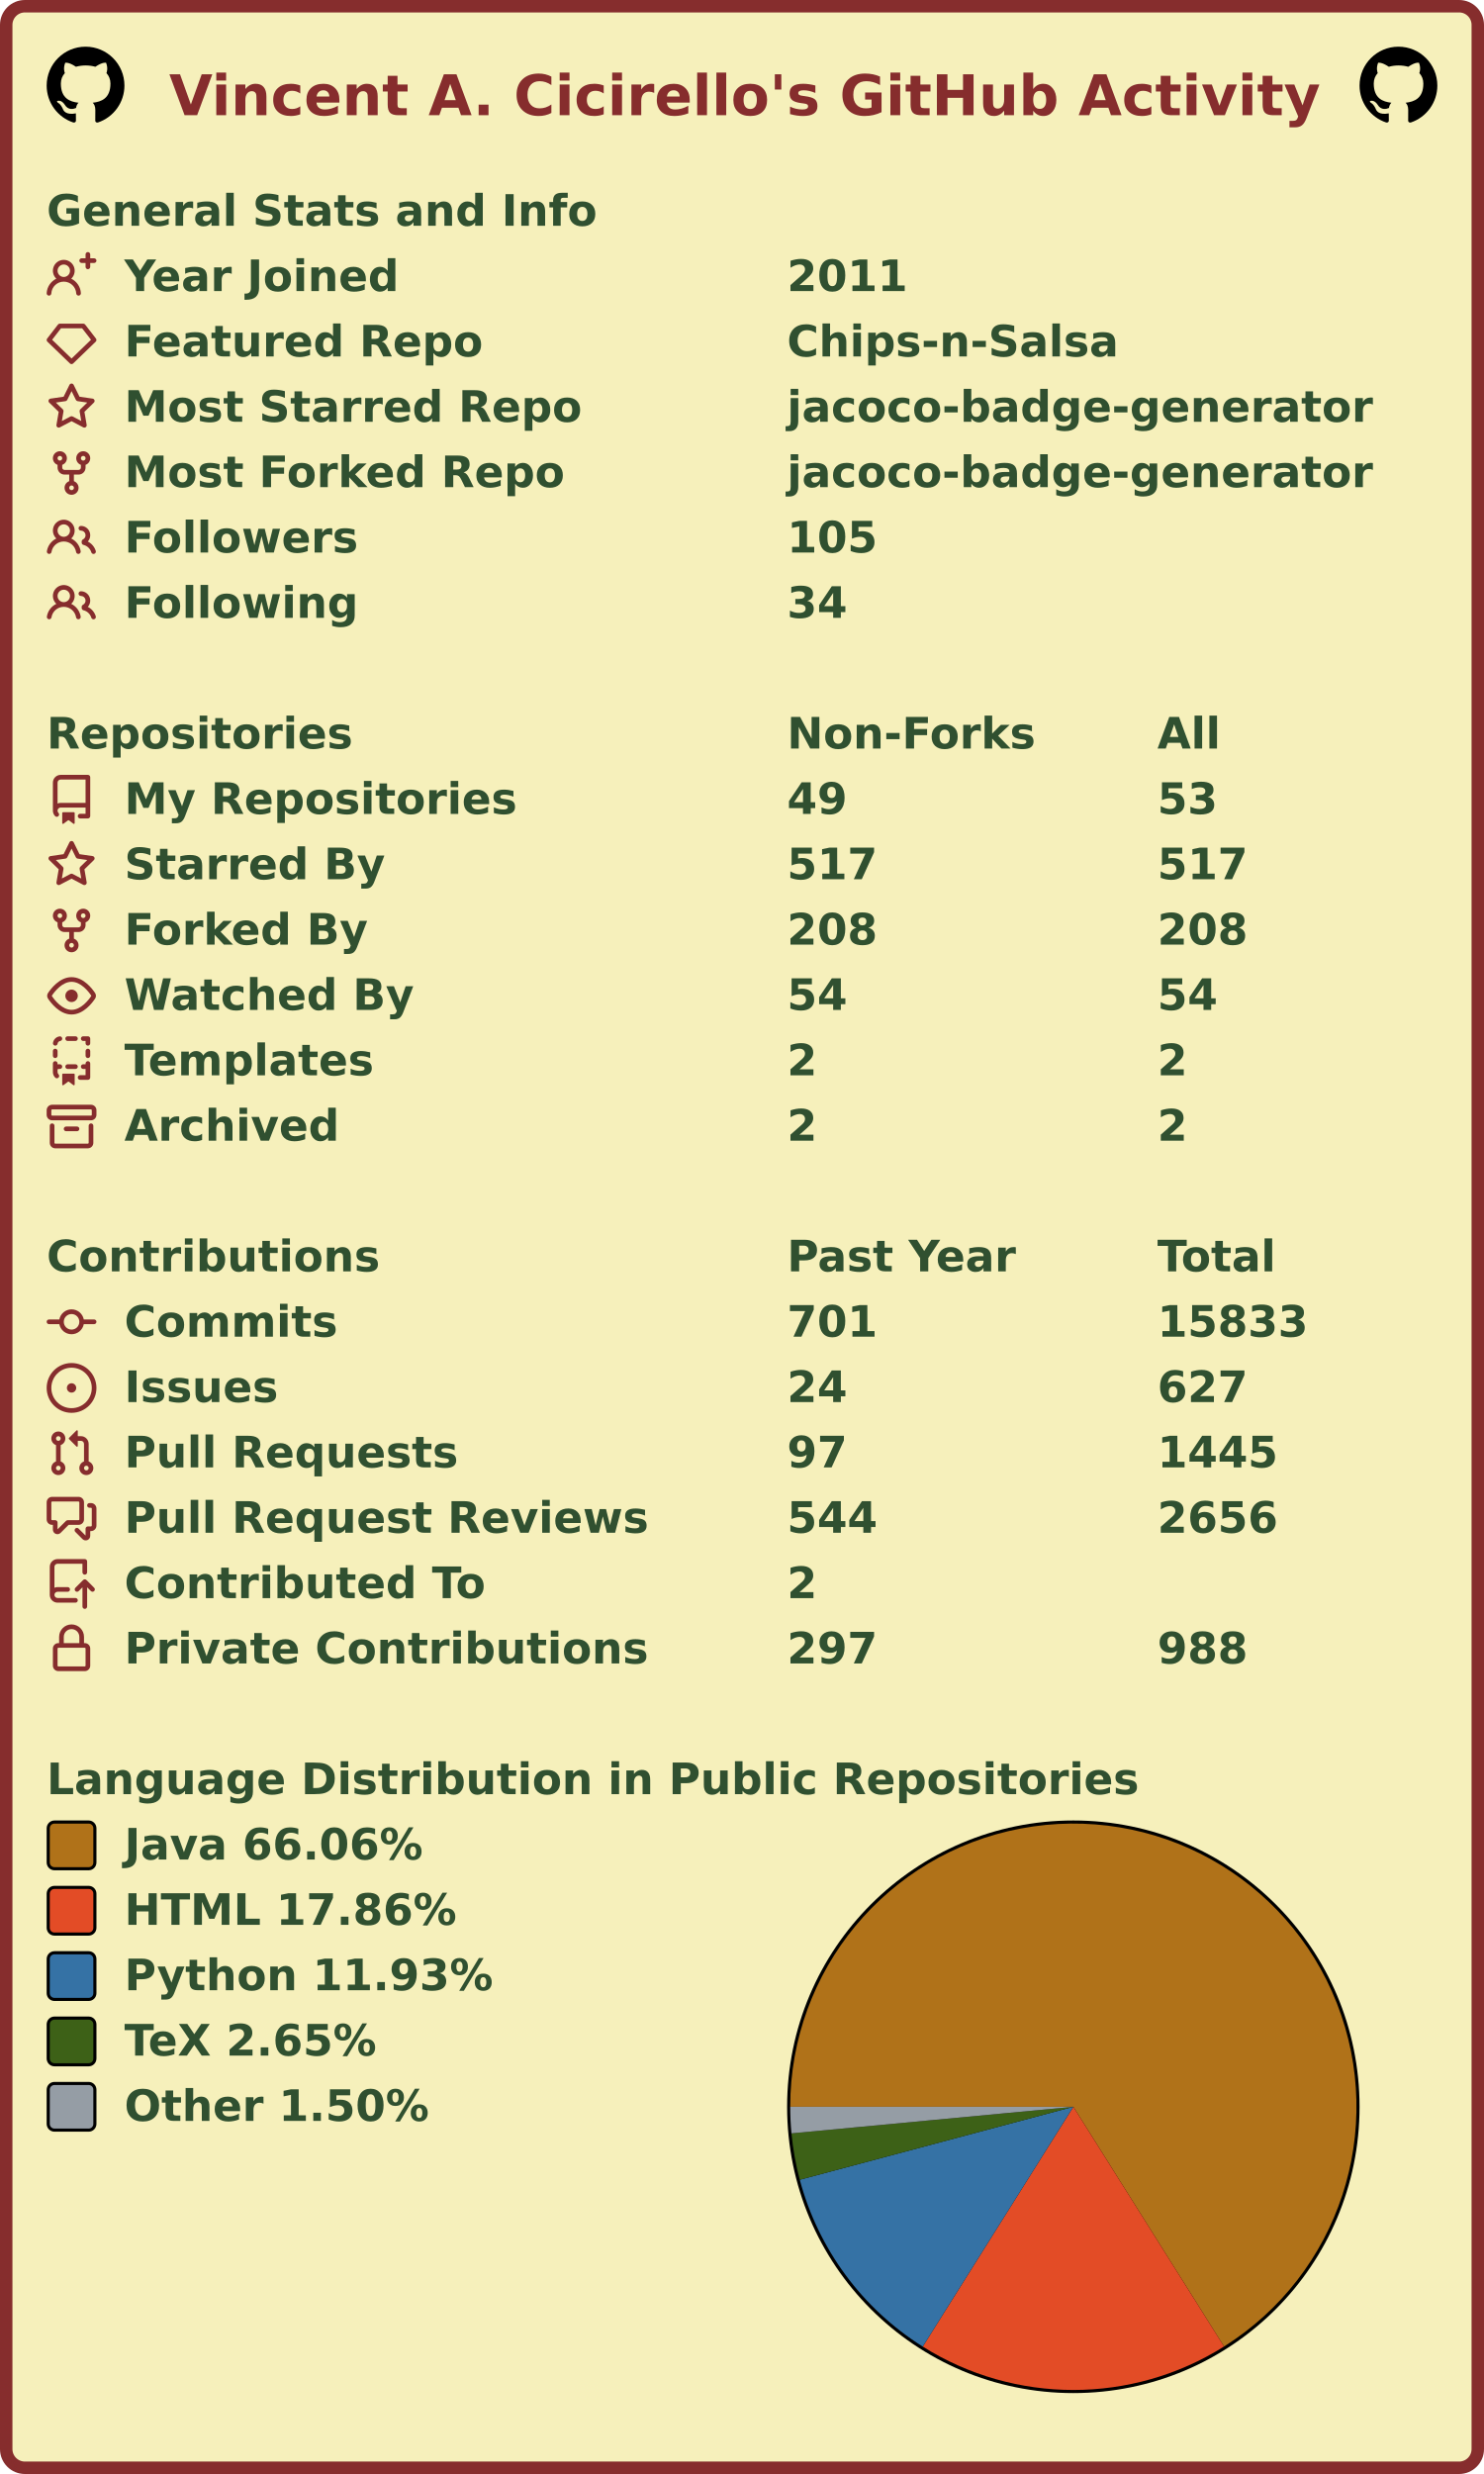
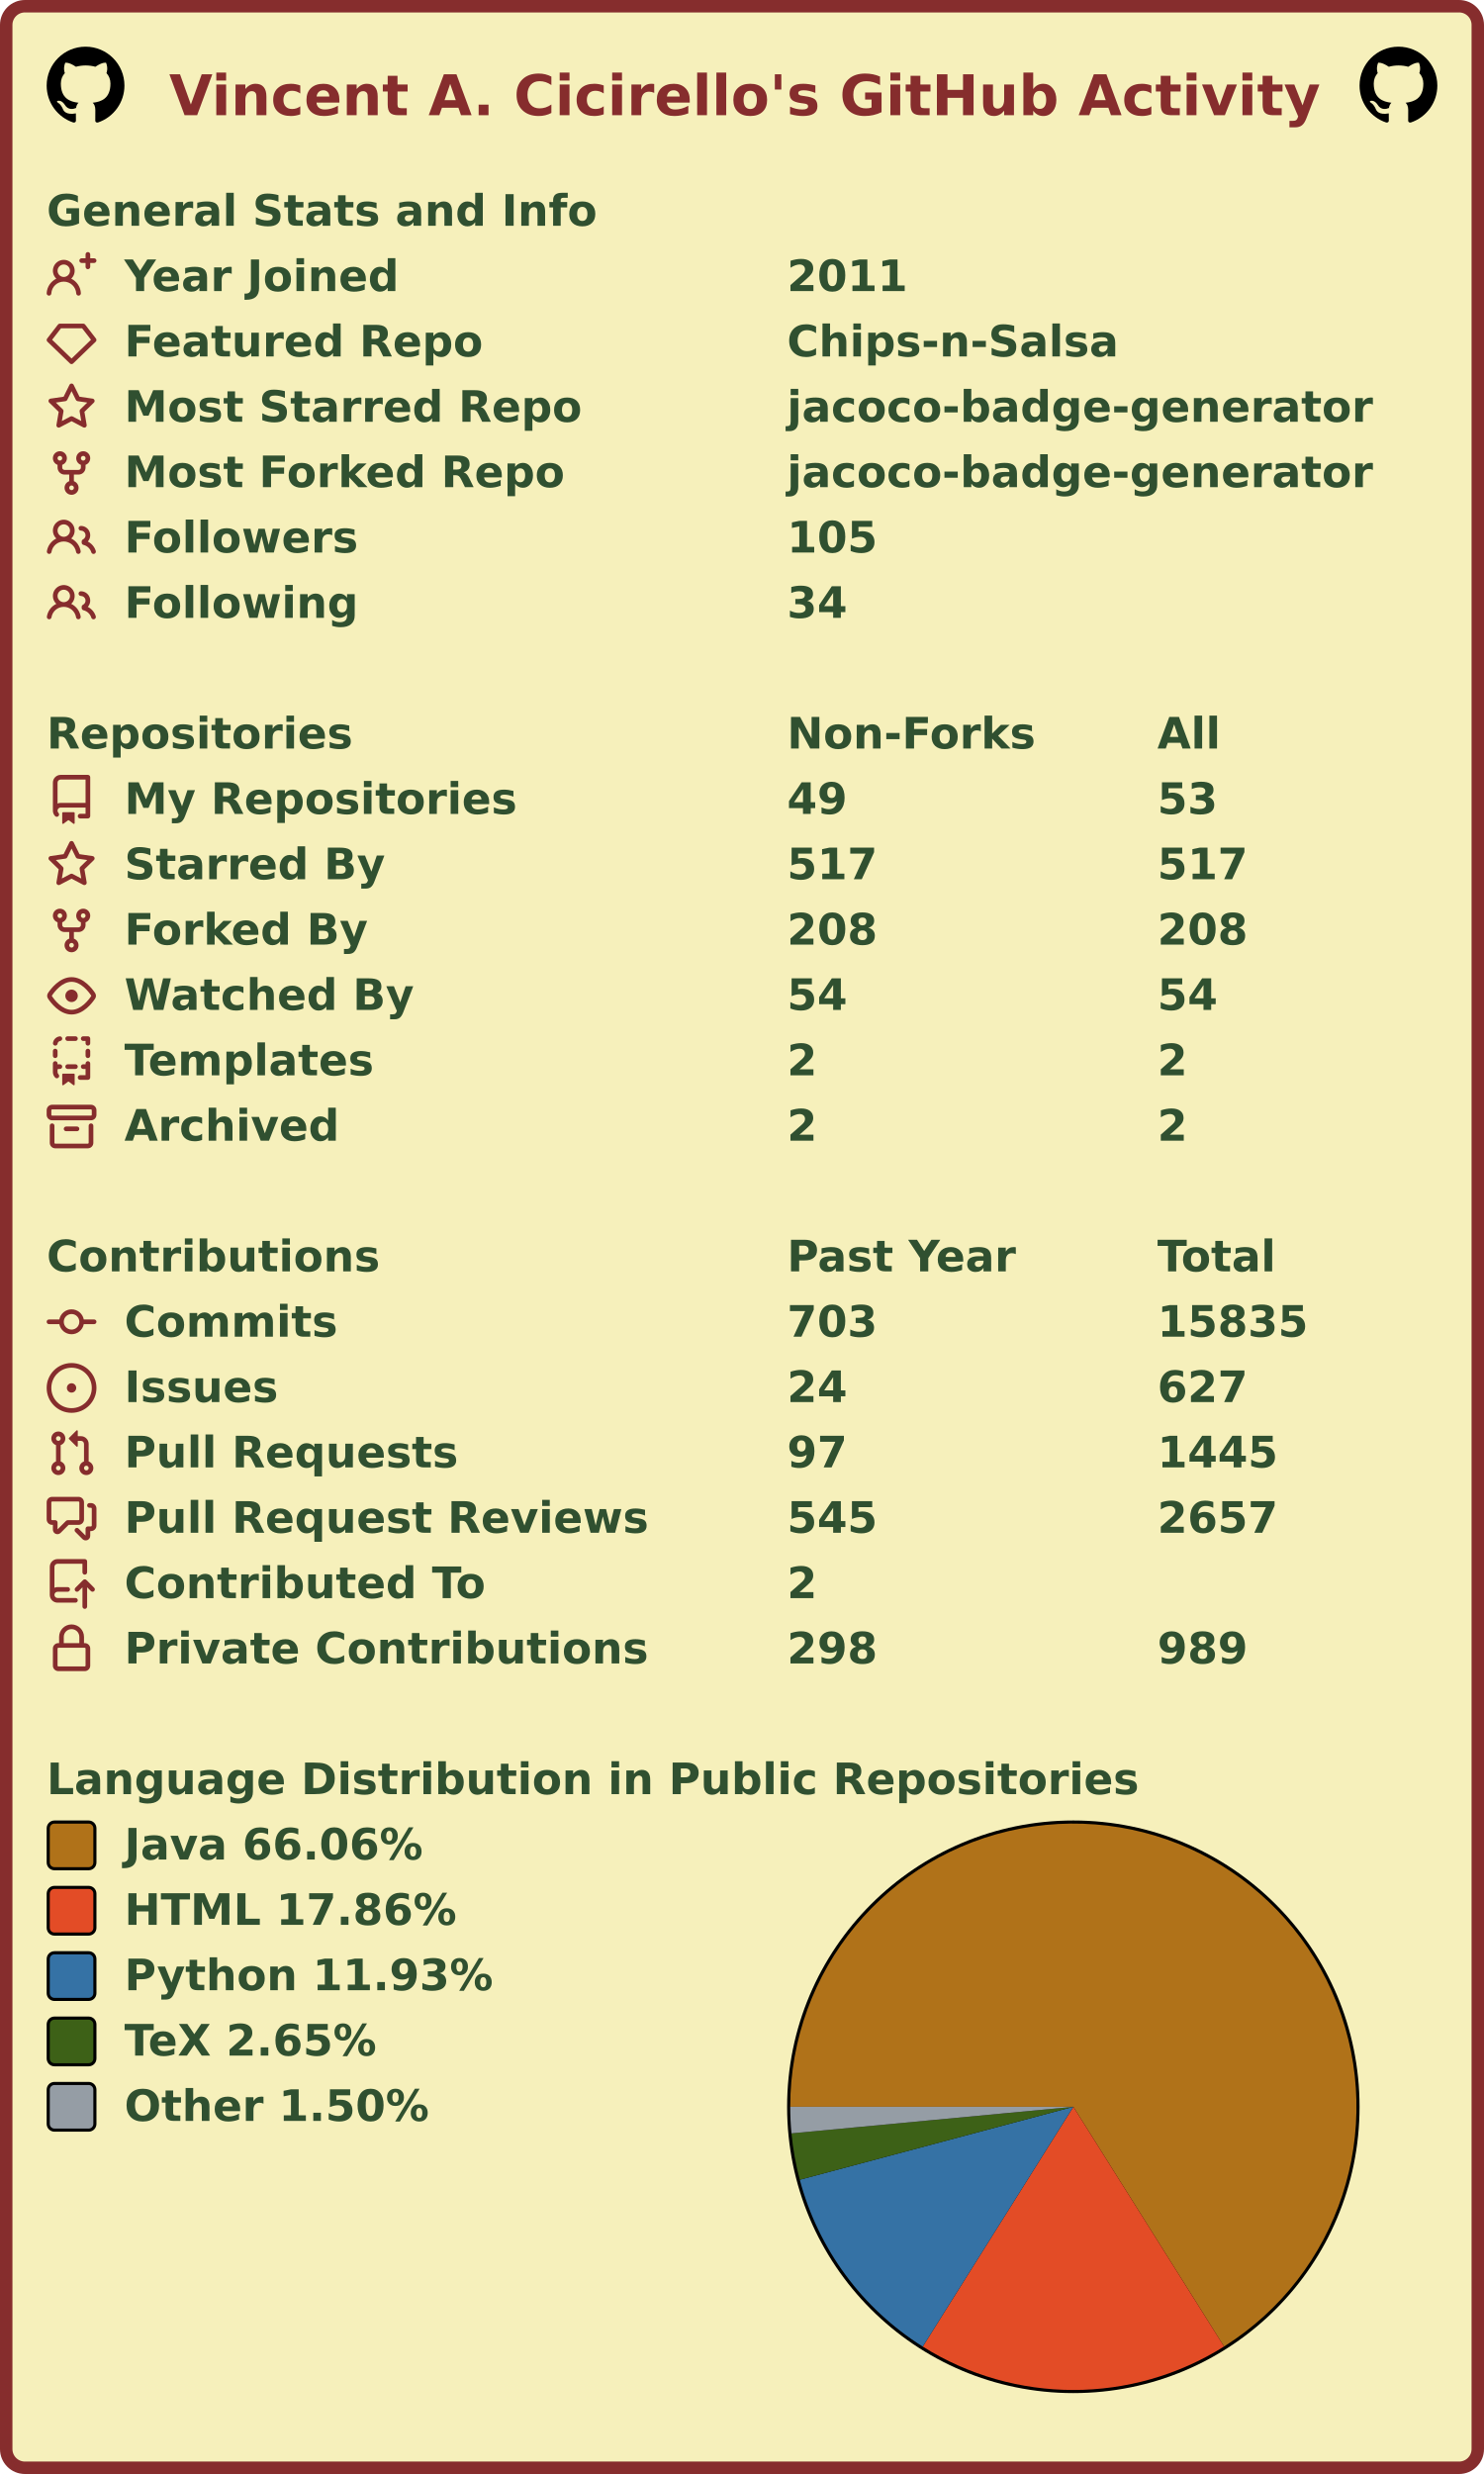
<svg xmlns="http://www.w3.org/2000/svg" width="477" height="795" viewBox="0 0 477 795" lang="en" xml:lang="en">
  <rect x="2" y="2" stroke-width="4" rx="6" width="473" height="791" stroke="#862d2d" fill="#f6f0bb" />
  <g font-weight="600" font-size="110pt" font-family="Verdana,Geneva,DejaVu Sans,sans-serif" text-rendering="geometricPrecision">
    <text x="442" y="301" lengthAdjust="spacingAndGlyphs" textLength="2985" transform="scale(0.123)" fill="#862d2d">Vincent A. Cicirello's GitHub Activity</text>
    <svg x="15" y="15" width="25" height="25" viewBox="0 0 16 16">
      <path fill="#000000" fill-rule="evenodd" d="M8 0C3.58 0 0 3.58 0 8c0 3.54 2.29 6.53 5.47 7.59.4.07.55-.17.55-.38 0-.19-.01-.82-.01-1.49-2.01.37-2.53-.49-2.69-.94-.09-.23-.48-.94-.82-1.13-.28-.15-.68-.52-.01-.53.63-.01 1.08.58 1.23.82.72 1.21 1.87.87 2.33.66.07-.52.28-.87.51-1.07-1.78-.2-3.64-.89-3.64-3.95 0-.87.31-1.59.82-2.15-.08-.2-.36-1.02.08-2.12 0 0 .67-.21 2.2.82.64-.18 1.32-.27 2-.27.68 0 1.36.09 2 .27 1.53-1.04 2.2-.82 2.2-.82.44 1.1.16 1.92.08 2.12.51.56.82 1.27.82 2.15 0 3.07-1.87 3.75-3.65 3.95.29.25.54.73.54 1.48 0 1.07-.01 1.93-.01 2.2 0 .21.15.46.55.38A8.013 8.013 0 0016 8c0-4.42-3.58-8-8-8z" />
    </svg>
    <svg x="437" y="15" width="25" height="25" viewBox="0 0 16 16">
      <path fill="#000000" fill-rule="evenodd" d="M8 0C3.58 0 0 3.58 0 8c0 3.54 2.29 6.53 5.47 7.59.4.07.55-.17.55-.38 0-.19-.01-.82-.01-1.49-2.01.37-2.53-.49-2.69-.94-.09-.23-.48-.94-.82-1.13-.28-.15-.68-.52-.01-.53.63-.01 1.08.58 1.23.82.72 1.21 1.87.87 2.33.66.07-.52.28-.87.51-1.07-1.78-.2-3.64-.89-3.64-3.95 0-.87.31-1.59.82-2.15-.08-.2-.36-1.02.08-2.12 0 0 .67-.21 2.2.82.64-.18 1.32-.27 2-.27.68 0 1.36.09 2 .27 1.53-1.04 2.2-.82 2.2-.82.44 1.1.16 1.92.08 2.12.51.56.82 1.27.82 2.15 0 3.07-1.87 3.75-3.65 3.95.29.25.54.73.54 1.48 0 1.07-.01 1.93-.01 2.2 0 .21.15.46.55.38A8.013 8.013 0 0016 8c0-4.42-3.58-8-8-8z" />
    </svg>
    <g transform="translate(0, 60)" fill="#305030">
      <g transform="translate(15, 0)">
        <g transform="scale(0.095)">
          <text x="0" y="132" textLength="1851" lengthAdjust="spacingAndGlyphs">General Stats and Info</text>
        </g>
      </g>
      <g transform="translate(15, 21)">
        <path fill="#862d2d" fill-rule="evenodd" d="M13.25 0a.75.75 0 01.75.75V2h1.25a.75.75 0 010 1.5H14v1.25a.75.75 0 01-1.5 0V3.5h-1.25a.75.75 0 010-1.5h1.25V.75a.75.75 0 01.75-.75zM5.5 4a2 2 0 100 4 2 2 0 000-4zm2.4 4.548a3.5 3.5 0 10-4.799 0 5.527 5.527 0 00-3.1 4.66.75.75 0 101.498.085A4.01 4.01 0 015.5 9.5a4.01 4.01 0 014.001 3.793.75.75 0 101.498-.086 5.527 5.527 0 00-3.1-4.659z" />
        <g transform="scale(0.095)">
          <text lengthAdjust="spacingAndGlyphs" textLength="932" x="263" y="132">Year Joined</text>
          <text lengthAdjust="spacingAndGlyphs" textLength="420" x="2505" y="132">2011</text>
        </g>
      </g>
      <g transform="translate(15, 42)">
        <path fill="#862d2d" fill-rule="evenodd" d="M3.637 2.291A.75.75 0 014.23 2h7.54a.75.75 0 01.593.291l3.48 4.5a.75.75 0 01-.072.999l-7.25 7a.75.75 0 01-1.042 0l-7.25-7a.75.75 0 01-.072-.999l3.48-4.5zM4.598 3.5L1.754 7.177 8 13.207l6.246-6.03L11.402 3.5H4.598z" />
        <g transform="scale(0.095)">
          <text lengthAdjust="spacingAndGlyphs" textLength="1215" x="263" y="132">Featured Repo</text>
          <text lengthAdjust="spacingAndGlyphs" textLength="1120" x="2505" y="132">Chips-n-Salsa</text>
        </g>
      </g>
      <g transform="translate(15, 63)">
        <path fill="#862d2d" fill-rule="evenodd" d="M8 .25a.75.75 0 01.673.418l1.882 3.815 4.21.612a.75.75 0 01.416 1.279l-3.046 2.97.719 4.192a.75.75 0 01-1.088.791L8 12.347l-3.766 1.98a.75.75 0 01-1.088-.79l.72-4.194L.818 6.374a.75.75 0 01.416-1.28l4.21-.611L7.327.668A.75.75 0 018 .25zm0 2.445L6.615 5.5a.75.75 0 01-.564.41l-3.097.45 2.24 2.184a.75.75 0 01.216.664l-.528 3.084 2.769-1.456a.75.75 0 01.698 0l2.77 1.456-.53-3.084a.75.75 0 01.216-.664l2.24-2.183-3.096-.45a.75.75 0 01-.564-.41L8 2.694v.001z" />
        <g transform="scale(0.095)">
          <text lengthAdjust="spacingAndGlyphs" textLength="1532" x="263" y="132">Most Starred Repo</text>
          <text lengthAdjust="spacingAndGlyphs" textLength="1986" x="2505" y="132">jacoco-badge-generator</text>
        </g>
      </g>
      <g transform="translate(15, 84)">
        <path fill="#862d2d" fill-rule="evenodd" d="M5 3.25a.75.75 0 11-1.5 0 .75.75 0 011.5 0zm0 2.122a2.25 2.25 0 10-1.5 0v.878A2.25 2.25 0 005.75 8.5h1.5v2.128a2.251 2.251 0 101.5 0V8.5h1.5a2.25 2.25 0 002.25-2.25v-.878a2.25 2.25 0 10-1.5 0v.878a.75.75 0 01-.75.75h-4.5A.75.75 0 015 6.25v-.878zm3.75 7.378a.75.75 0 11-1.5 0 .75.75 0 011.5 0zm3-8.75a.75.75 0 100-1.5.75.75 0 000 1.5z" />
        <g transform="scale(0.095)">
          <text lengthAdjust="spacingAndGlyphs" textLength="1485" x="263" y="132">Most Forked Repo</text>
          <text lengthAdjust="spacingAndGlyphs" textLength="1986" x="2505" y="132">jacoco-badge-generator</text>
        </g>
      </g>
      <g transform="translate(15, 105)">
        <path fill="#862d2d" fill-rule="evenodd" d="M5.5 3.5a2 2 0 100 4 2 2 0 000-4zM2 5.5a3.5 3.5 0 115.898 2.549 5.507 5.507 0 013.034 4.084.75.75 0 11-1.482.235 4.001 4.001 0 00-7.9 0 .75.75 0 01-1.482-.236A5.507 5.507 0 013.102 8.05 3.49 3.49 0 012 5.5zM11 4a.75.75 0 100 1.5 1.5 1.5 0 01.666 2.844.75.75 0 00-.416.672v.352a.75.75 0 00.574.73c1.2.289 2.162 1.2 2.522 2.372a.75.75 0 101.434-.44 5.01 5.01 0 00-2.56-3.012A3 3 0 0011 4z" />
        <g transform="scale(0.095)">
          <text lengthAdjust="spacingAndGlyphs" textLength="778" x="263" y="132">Followers</text>
          <text lengthAdjust="spacingAndGlyphs" textLength="315" x="2505" y="132">105</text>
        </g>
      </g>
      <g transform="translate(15, 126)">
        <path fill="#862d2d" fill-rule="evenodd" d="M5.5 3.5a2 2 0 100 4 2 2 0 000-4zM2 5.5a3.5 3.5 0 115.898 2.549 5.507 5.507 0 013.034 4.084.75.75 0 11-1.482.235 4.001 4.001 0 00-7.9 0 .75.75 0 01-1.482-.236A5.507 5.507 0 013.102 8.05 3.49 3.49 0 012 5.5zM11 4a.75.75 0 100 1.5 1.5 1.5 0 01.666 2.844.75.75 0 00-.416.672v.352a.75.75 0 00.574.73c1.2.289 2.162 1.2 2.522 2.372a.75.75 0 101.434-.44 5.01 5.01 0 00-2.56-3.012A3 3 0 0011 4z" />
        <g transform="scale(0.095)">
          <text lengthAdjust="spacingAndGlyphs" textLength="780" x="263" y="132">Following</text>
          <text lengthAdjust="spacingAndGlyphs" textLength="210" x="2505" y="132">34</text>
        </g>
      </g>
    </g>
    <g transform="translate(0, 228)" fill="#305030">
      <g transform="translate(15, 0)">
        <g transform="scale(0.095)">
          <text x="0" y="132" textLength="1020" lengthAdjust="spacingAndGlyphs">Repositories</text>
          <text x="2505" y="132" textLength="832" lengthAdjust="spacingAndGlyphs">Non-Forks</text>
          <text x="3758" y="132" textLength="206" lengthAdjust="spacingAndGlyphs">All</text>
        </g>
      </g>
      <g transform="translate(15, 21)">
        <path fill="#862d2d" fill-rule="evenodd" d="M2 2.5A2.5 2.5 0 014.5 0h8.75a.75.75 0 01.75.75v12.5a.75.75 0 01-.75.75h-2.5a.75.75 0 110-1.5h1.75v-2h-8a1 1 0 00-.714 1.7.75.75 0 01-1.072 1.05A2.495 2.495 0 012 11.5v-9zm10.5-1V9h-8c-.356 0-.694.074-1 .208V2.5a1 1 0 011-1h8zM5 12.25v3.25a.25.25 0 00.4.2l1.45-1.087a.25.25 0 01.3 0L8.6 15.7a.25.25 0 00.4-.2v-3.25a.25.25 0 00-.25-.25h-3.5a.25.25 0 00-.25.25z" />
        <g transform="scale(0.095)">
          <text lengthAdjust="spacingAndGlyphs" textLength="1312" x="263" y="132">My Repositories</text>
          <text lengthAdjust="spacingAndGlyphs" textLength="210" x="2505" y="132">49</text>
          <text lengthAdjust="spacingAndGlyphs" textLength="210" x="3758" y="132">53</text>
        </g>
      </g>
      <g transform="translate(15, 42)">
        <path fill="#862d2d" fill-rule="evenodd" d="M8 .25a.75.75 0 01.673.418l1.882 3.815 4.21.612a.75.75 0 01.416 1.279l-3.046 2.97.719 4.192a.75.75 0 01-1.088.791L8 12.347l-3.766 1.98a.75.75 0 01-1.088-.79l.72-4.194L.818 6.374a.75.75 0 01.416-1.28l4.21-.611L7.327.668A.75.75 0 018 .25zm0 2.445L6.615 5.5a.75.75 0 01-.564.41l-3.097.45 2.24 2.184a.75.75 0 01.216.664l-.528 3.084 2.769-1.456a.75.75 0 01.698 0l2.77 1.456-.53-3.084a.75.75 0 01.216-.664l2.24-2.183-3.096-.45a.75.75 0 01-.564-.41L8 2.694v.001z" />
        <g transform="scale(0.095)">
          <text lengthAdjust="spacingAndGlyphs" textLength="874" x="263" y="132">Starred By</text>
          <text lengthAdjust="spacingAndGlyphs" textLength="315" x="2505" y="132">517</text>
          <text lengthAdjust="spacingAndGlyphs" textLength="315" x="3758" y="132">517</text>
        </g>
      </g>
      <g transform="translate(15, 63)">
        <path fill="#862d2d" fill-rule="evenodd" d="M5 3.25a.75.75 0 11-1.5 0 .75.75 0 011.5 0zm0 2.122a2.25 2.25 0 10-1.5 0v.878A2.25 2.25 0 005.75 8.5h1.5v2.128a2.251 2.251 0 101.5 0V8.5h1.5a2.25 2.25 0 002.25-2.25v-.878a2.25 2.25 0 10-1.5 0v.878a.75.75 0 01-.75.75h-4.5A.75.75 0 015 6.25v-.878zm3.75 7.378a.75.75 0 11-1.5 0 .75.75 0 011.5 0zm3-8.75a.75.75 0 100-1.5.75.75 0 000 1.5z" />
        <g transform="scale(0.095)">
          <text lengthAdjust="spacingAndGlyphs" textLength="828" x="263" y="132">Forked By</text>
          <text lengthAdjust="spacingAndGlyphs" textLength="315" x="2505" y="132">208</text>
          <text lengthAdjust="spacingAndGlyphs" textLength="315" x="3758" y="132">208</text>
        </g>
      </g>
      <g transform="translate(15, 84)">
        <path fill="#862d2d" fill-rule="evenodd" d="M1.679 7.932c.412-.621 1.242-1.75 2.366-2.717C5.175 4.242 6.527 3.5 8 3.5c1.473 0 2.824.742 3.955 1.715 1.124.967 1.954 2.096 2.366 2.717a.119.119 0 010 .136c-.412.621-1.242 1.75-2.366 2.717C10.825 11.758 9.473 12.5 8 12.5c-1.473 0-2.824-.742-3.955-1.715C2.92 9.818 2.09 8.69 1.679 8.068a.119.119 0 010-.136zM8 2c-1.981 0-3.67.992-4.933 2.078C1.797 5.169.88 6.423.43 7.1a1.619 1.619 0 000 1.798c.45.678 1.367 1.932 2.637 3.024C4.329 13.008 6.019 14 8 14c1.981 0 3.67-.992 4.933-2.078 1.27-1.091 2.187-2.345 2.637-3.023a1.619 1.619 0 000-1.798c-.45-.678-1.367-1.932-2.637-3.023C11.671 2.992 9.981 2 8 2zm0 8a2 2 0 100-4 2 2 0 000 4z" />
        <g transform="scale(0.095)">
          <text lengthAdjust="spacingAndGlyphs" textLength="993" x="263" y="132">Watched By</text>
          <text lengthAdjust="spacingAndGlyphs" textLength="210" x="2505" y="132">54</text>
          <text lengthAdjust="spacingAndGlyphs" textLength="210" x="3758" y="132">54</text>
        </g>
      </g>
      <g transform="translate(15, 105)">
        <path fill="#862d2d" fill-rule="evenodd" d="M6 .75A.75.75 0 016.75 0h2.5a.75.75 0 010 1.5h-2.5A.75.75 0 016 .75zm5 0a.75.75 0 01.75-.75h1.5a.75.75 0 01.75.75v1.5a.75.75 0 01-1.5 0V1.5h-.75A.75.75 0 0111 .75zM4.992.662a.75.75 0 01-.636.848c-.436.063-.783.41-.846.846a.75.75 0 01-1.485-.212A2.501 2.501 0 014.144.025a.75.75 0 01.848.637zM2.75 4a.75.75 0 01.75.75v1.5a.75.75 0 01-1.5 0v-1.5A.75.75 0 012.75 4zm10.5 0a.75.75 0 01.75.75v1.5a.75.75 0 01-1.5 0v-1.5a.75.75 0 01.75-.75zM2.75 8a.75.75 0 01.75.75v.268A1.72 1.72 0 013.75 9h.5a.75.75 0 010 1.5h-.5a.25.25 0 00-.25.25v.75c0 .28.114.532.3.714a.75.75 0 01-1.05 1.072A2.495 2.495 0 012 11.5V8.75A.75.75 0 012.75 8zm10.5 0a.75.75 0 01.75.75v4.5a.75.75 0 01-.75.75h-2.5a.75.75 0 010-1.5h1.75v-2h-.75a.75.75 0 010-1.5h.75v-.25a.75.75 0 01.75-.75zM6 9.75A.75.75 0 016.75 9h2.5a.75.75 0 010 1.5h-2.5A.75.75 0 016 9.75zm-1 2.5v3.25a.25.25 0 00.4.2l1.45-1.087a.25.25 0 01.3 0L8.6 15.7a.25.25 0 00.4-.2v-3.25a.25.25 0 00-.25-.25h-3.5a.25.25 0 00-.25.25z" />
        <g transform="scale(0.095)">
          <text lengthAdjust="spacingAndGlyphs" textLength="868" x="263" y="132">Templates</text>
          <text lengthAdjust="spacingAndGlyphs" textLength="105" x="2505" y="132">2</text>
          <text lengthAdjust="spacingAndGlyphs" textLength="105" x="3758" y="132">2</text>
        </g>
      </g>
      <g transform="translate(15, 126)">
        <path fill="#862d2d" fill-rule="evenodd" d="M1.75 2.5a.25.25 0 00-.25.25v1.5c0 .138.112.25.25.25h12.5a.25.25 0 00.25-.25v-1.5a.25.25 0 00-.25-.25H1.75zM0 2.75C0 1.784.784 1 1.75 1h12.5c.966 0 1.75.784 1.75 1.75v1.5A1.75 1.75 0 0114.25 6H1.75A1.75 1.75 0 010 4.25v-1.5zM1.75 7a.75.75 0 01.75.75v5.5c0 .138.112.25.25.25h10.5a.25.25 0 00.25-.25v-5.5a.75.75 0 111.5 0v5.5A1.75 1.75 0 0113.25 15H2.75A1.75 1.75 0 011 13.25v-5.5A.75.75 0 011.75 7zm4.5 1a.75.75 0 000 1.5h3.5a.75.75 0 100-1.5h-3.5z" />
        <g transform="scale(0.095)">
          <text lengthAdjust="spacingAndGlyphs" textLength="726" x="263" y="132">Archived</text>
          <text lengthAdjust="spacingAndGlyphs" textLength="105" x="2505" y="132">2</text>
          <text lengthAdjust="spacingAndGlyphs" textLength="105" x="3758" y="132">2</text>
        </g>
      </g>
    </g>
    <g transform="translate(0, 396)" fill="#305030">
      <g transform="translate(15, 0)">
        <g transform="scale(0.095)">
          <text x="0" y="132" textLength="1112" lengthAdjust="spacingAndGlyphs">Contributions</text>
          <text x="2505" y="132" textLength="774" lengthAdjust="spacingAndGlyphs">Past Year</text>
          <text x="3758" y="132" textLength="414" lengthAdjust="spacingAndGlyphs">Total</text>
        </g>
      </g>
      <g transform="translate(15, 21)">
        <path fill="#862d2d" fill-rule="evenodd" d="M10.5 7.75a2.5 2.5 0 11-5 0 2.5 2.5 0 015 0zm1.43.75a4.002 4.002 0 01-7.86 0H.75a.75.75 0 110-1.5h3.32a4.001 4.001 0 017.86 0h3.32a.75.75 0 110 1.5h-3.32z" />
        <g transform="scale(0.095)">
          <text lengthAdjust="spacingAndGlyphs" textLength="734" x="263" y="132">Commits</text>
-           <text lengthAdjust="spacingAndGlyphs" textLength="315" x="2505" y="132">701</text>
-           <text lengthAdjust="spacingAndGlyphs" textLength="525" x="3758" y="132">15833</text>
+           <text lengthAdjust="spacingAndGlyphs" textLength="315" x="2505" y="132">703</text>
+           <text lengthAdjust="spacingAndGlyphs" textLength="525" x="3758" y="132">15835</text>
        </g>
      </g>
      <g transform="translate(15, 42)">
        <path fill="#862d2d" d="M8 9.5a1.5 1.5 0 100-3 1.5 1.5 0 000 3z" />
        <path fill="#862d2d" fill-rule="evenodd" d="M8 0a8 8 0 100 16A8 8 0 008 0zM1.5 8a6.5 6.5 0 1113 0 6.5 6.5 0 01-13 0z" />
        <g transform="scale(0.095)">
          <text lengthAdjust="spacingAndGlyphs" textLength="512" x="263" y="132">Issues</text>
          <text lengthAdjust="spacingAndGlyphs" textLength="210" x="2505" y="132">24</text>
          <text lengthAdjust="spacingAndGlyphs" textLength="315" x="3758" y="132">627</text>
        </g>
      </g>
      <g transform="translate(15, 63)">
        <path fill="#862d2d" fill-rule="evenodd" d="M7.177 3.073L9.573.677A.25.25 0 0110 .854v4.792a.25.25 0 01-.427.177L7.177 3.427a.25.25 0 010-.354zM3.75 2.5a.75.75 0 100 1.5.75.75 0 000-1.5zm-2.25.75a2.25 2.25 0 113 2.122v5.256a2.251 2.251 0 11-1.5 0V5.372A2.25 2.25 0 011.5 3.25zM11 2.5h-1V4h1a1 1 0 011 1v5.628a2.251 2.251 0 101.5 0V5A2.5 2.5 0 0011 2.5zm1 10.25a.75.75 0 111.5 0 .75.75 0 01-1.5 0zM3.75 12a.75.75 0 100 1.5.75.75 0 000-1.5z" />
        <g transform="scale(0.095)">
          <text lengthAdjust="spacingAndGlyphs" textLength="1113" x="263" y="132">Pull Requests</text>
          <text lengthAdjust="spacingAndGlyphs" textLength="210" x="2505" y="132">97</text>
          <text lengthAdjust="spacingAndGlyphs" textLength="420" x="3758" y="132">1445</text>
        </g>
      </g>
      <g transform="translate(15, 84)">
        <path fill="#862d2d" fill-rule="evenodd" d="M1.5 2.75a.25.25 0 01.25-.25h8.5a.25.25 0 01.25.25v5.5a.25.25 0 01-.25.25h-3.5a.75.75 0 00-.53.22L3.5 11.44V9.25a.75.75 0 00-.75-.75h-1a.25.25 0 01-.25-.25v-5.5zM1.75 1A1.75 1.75 0 000 2.75v5.5C0 9.216.784 10 1.75 10H2v1.543a1.457 1.457 0 002.487 1.03L7.061 10h3.189A1.75 1.75 0 0012 8.25v-5.5A1.75 1.75 0 0010.25 1h-8.5zM14.5 4.75a.25.25 0 00-.25-.25h-.5a.75.75 0 110-1.5h.5c.966 0 1.75.784 1.75 1.75v5.5A1.75 1.75 0 0114.25 12H14v1.543a1.457 1.457 0 01-2.487 1.03L9.22 12.28a.75.75 0 111.06-1.06l2.22 2.22v-2.19a.75.75 0 01.75-.75h1a.25.25 0 00.25-.25v-5.5z" />
        <g transform="scale(0.095)">
          <text lengthAdjust="spacingAndGlyphs" textLength="1762" x="263" y="132">Pull Request Reviews</text>
-           <text lengthAdjust="spacingAndGlyphs" textLength="315" x="2505" y="132">544</text>
-           <text lengthAdjust="spacingAndGlyphs" textLength="420" x="3758" y="132">2656</text>
+           <text lengthAdjust="spacingAndGlyphs" textLength="315" x="2505" y="132">545</text>
+           <text lengthAdjust="spacingAndGlyphs" textLength="420" x="3758" y="132">2657</text>
        </g>
      </g>
      <g transform="translate(15, 105)">
        <path fill="#862d2d" fill-rule="evenodd" d="M1 2.5A2.5 2.5 0 013.5 0h8.75a.75.75 0 01.75.75v3.5a.75.75 0 01-1.5 0V1.5h-8a1 1 0 00-1 1v6.708A2.492 2.492 0 013.5 9h3.25a.75.75 0 010 1.5H3.5a1 1 0 100 2h5.75a.75.75 0 010 1.5H3.5A2.5 2.5 0 011 11.5v-9zm13.23 7.79a.75.75 0 001.06-1.06l-2.505-2.505a.75.75 0 00-1.06 0L9.22 9.229a.75.75 0 001.06 1.061l1.225-1.224v6.184a.75.75 0 001.5 0V9.066l1.224 1.224z" />
        <g transform="scale(0.095)">
          <text lengthAdjust="spacingAndGlyphs" textLength="1234" x="263" y="132">Contributed To</text>
          <text lengthAdjust="spacingAndGlyphs" textLength="105" x="2505" y="132">2</text>
        </g>
      </g>
      <g transform="translate(15, 126)">
        <path fill="#862d2d" fill-rule="evenodd" d="M4 4v2h-.25A1.75 1.75 0 002 7.75v5.5c0 .966.784 1.75 1.75 1.75h8.5A1.75 1.75 0 0014 13.25v-5.5A1.75 1.75 0 0012.25 6H12V4a4 4 0 10-8 0zm6.5 2V4a2.5 2.5 0 00-5 0v2h5zM12 7.5h.25a.25.25 0 01.25.25v5.5a.25.25 0 01-.25.25h-8.5a.25.25 0 01-.25-.25v-5.5a.25.25 0 01.25-.25H12z" />
        <g transform="scale(0.095)">
          <text lengthAdjust="spacingAndGlyphs" textLength="1742" x="263" y="132">Private Contributions</text>
-           <text lengthAdjust="spacingAndGlyphs" textLength="315" x="2505" y="132">297</text>
-           <text lengthAdjust="spacingAndGlyphs" textLength="315" x="3758" y="132">988</text>
+           <text lengthAdjust="spacingAndGlyphs" textLength="315" x="2505" y="132">298</text>
+           <text lengthAdjust="spacingAndGlyphs" textLength="315" x="3758" y="132">989</text>
        </g>
      </g>
    </g>
    <g transform="translate(0, 564)" fill="#305030">
      <g transform="translate(15, 0)">
        <g transform="scale(0.095)">
          <text x="0" y="132" textLength="3652" lengthAdjust="spacingAndGlyphs">Language Distribution in Public Repositories</text>
        </g>
      </g>
      <g transform="translate(253, 21)">
        <circle cx="92" cy="92" r="92" fill="#000000" />
      </g>
      <g transform="translate(254, 22)">
        <g>
          <path fill-rule="evenodd" fill="#b07219" d="M 0.0,91 A 91 91 0 1 1 139.446 168.032 L 91,91 Z" />
          <path fill-rule="evenodd" fill="#e34c26" d="M 139.446,168.032 A 91 91 0 0 1 42.595 168.058 L 91,91 Z" />
          <path fill-rule="evenodd" fill="#3572A5" d="M 42.595,168.058 A 91 91 0 0 1 3.072 114.445 L 91,91 Z" />
          <path fill-rule="evenodd" fill="#3D6117" d="M 3.072,114.445 A 91 91 0 0 1 0.401 99.536 L 91,91 Z" />
          <path fill-rule="evenodd" fill="#959da5" d="M 0.401,99.536 A 91 91 0 0 1 0.0 91 L 91,91 Z" />
          <animateTransform attributeName="transform" attributeType="XML" type="rotate" from="0 91 91" to="360 91 91" dur="10s" repeatCount="indefinite" />
        </g>
      </g>
      <g transform="translate(15, 21)">
        <rect x="0.5" y="0.5" rx="2" width="15" height="15" fill="#b07219" stroke-width="1" stroke="#000000" />
        <text transform="scale(0.095)" x="263" y="132" textLength="1038" lengthAdjust="spacingAndGlyphs">Java 66.06%</text>
      </g>
      <g transform="translate(15, 42)">
        <rect x="0.5" y="0.5" rx="2" width="15" height="15" fill="#e34c26" stroke-width="1" stroke="#000000" />
        <text transform="scale(0.095)" x="263" y="132" textLength="1142" lengthAdjust="spacingAndGlyphs">HTML 17.86%</text>
      </g>
      <g transform="translate(15, 63)">
        <rect x="0.5" y="0.5" rx="2" width="15" height="15" fill="#3572A5" stroke-width="1" stroke="#000000" />
        <text transform="scale(0.095)" x="263" y="132" textLength="1254" lengthAdjust="spacingAndGlyphs">Python 11.93%</text>
      </g>
      <g transform="translate(15, 84)">
        <rect x="0.5" y="0.5" rx="2" width="15" height="15" fill="#3D6117" stroke-width="1" stroke="#000000" />
        <text transform="scale(0.095)" x="263" y="132" textLength="894" lengthAdjust="spacingAndGlyphs">TeX 2.65%</text>
      </g>
      <g transform="translate(15, 105)">
        <rect x="0.5" y="0.5" rx="2" width="15" height="15" fill="#959da5" stroke-width="1" stroke="#000000" />
        <text transform="scale(0.095)" x="263" y="132" textLength="1047" lengthAdjust="spacingAndGlyphs">Other 1.50%</text>
      </g>
    </g>
  </g>
</svg>
